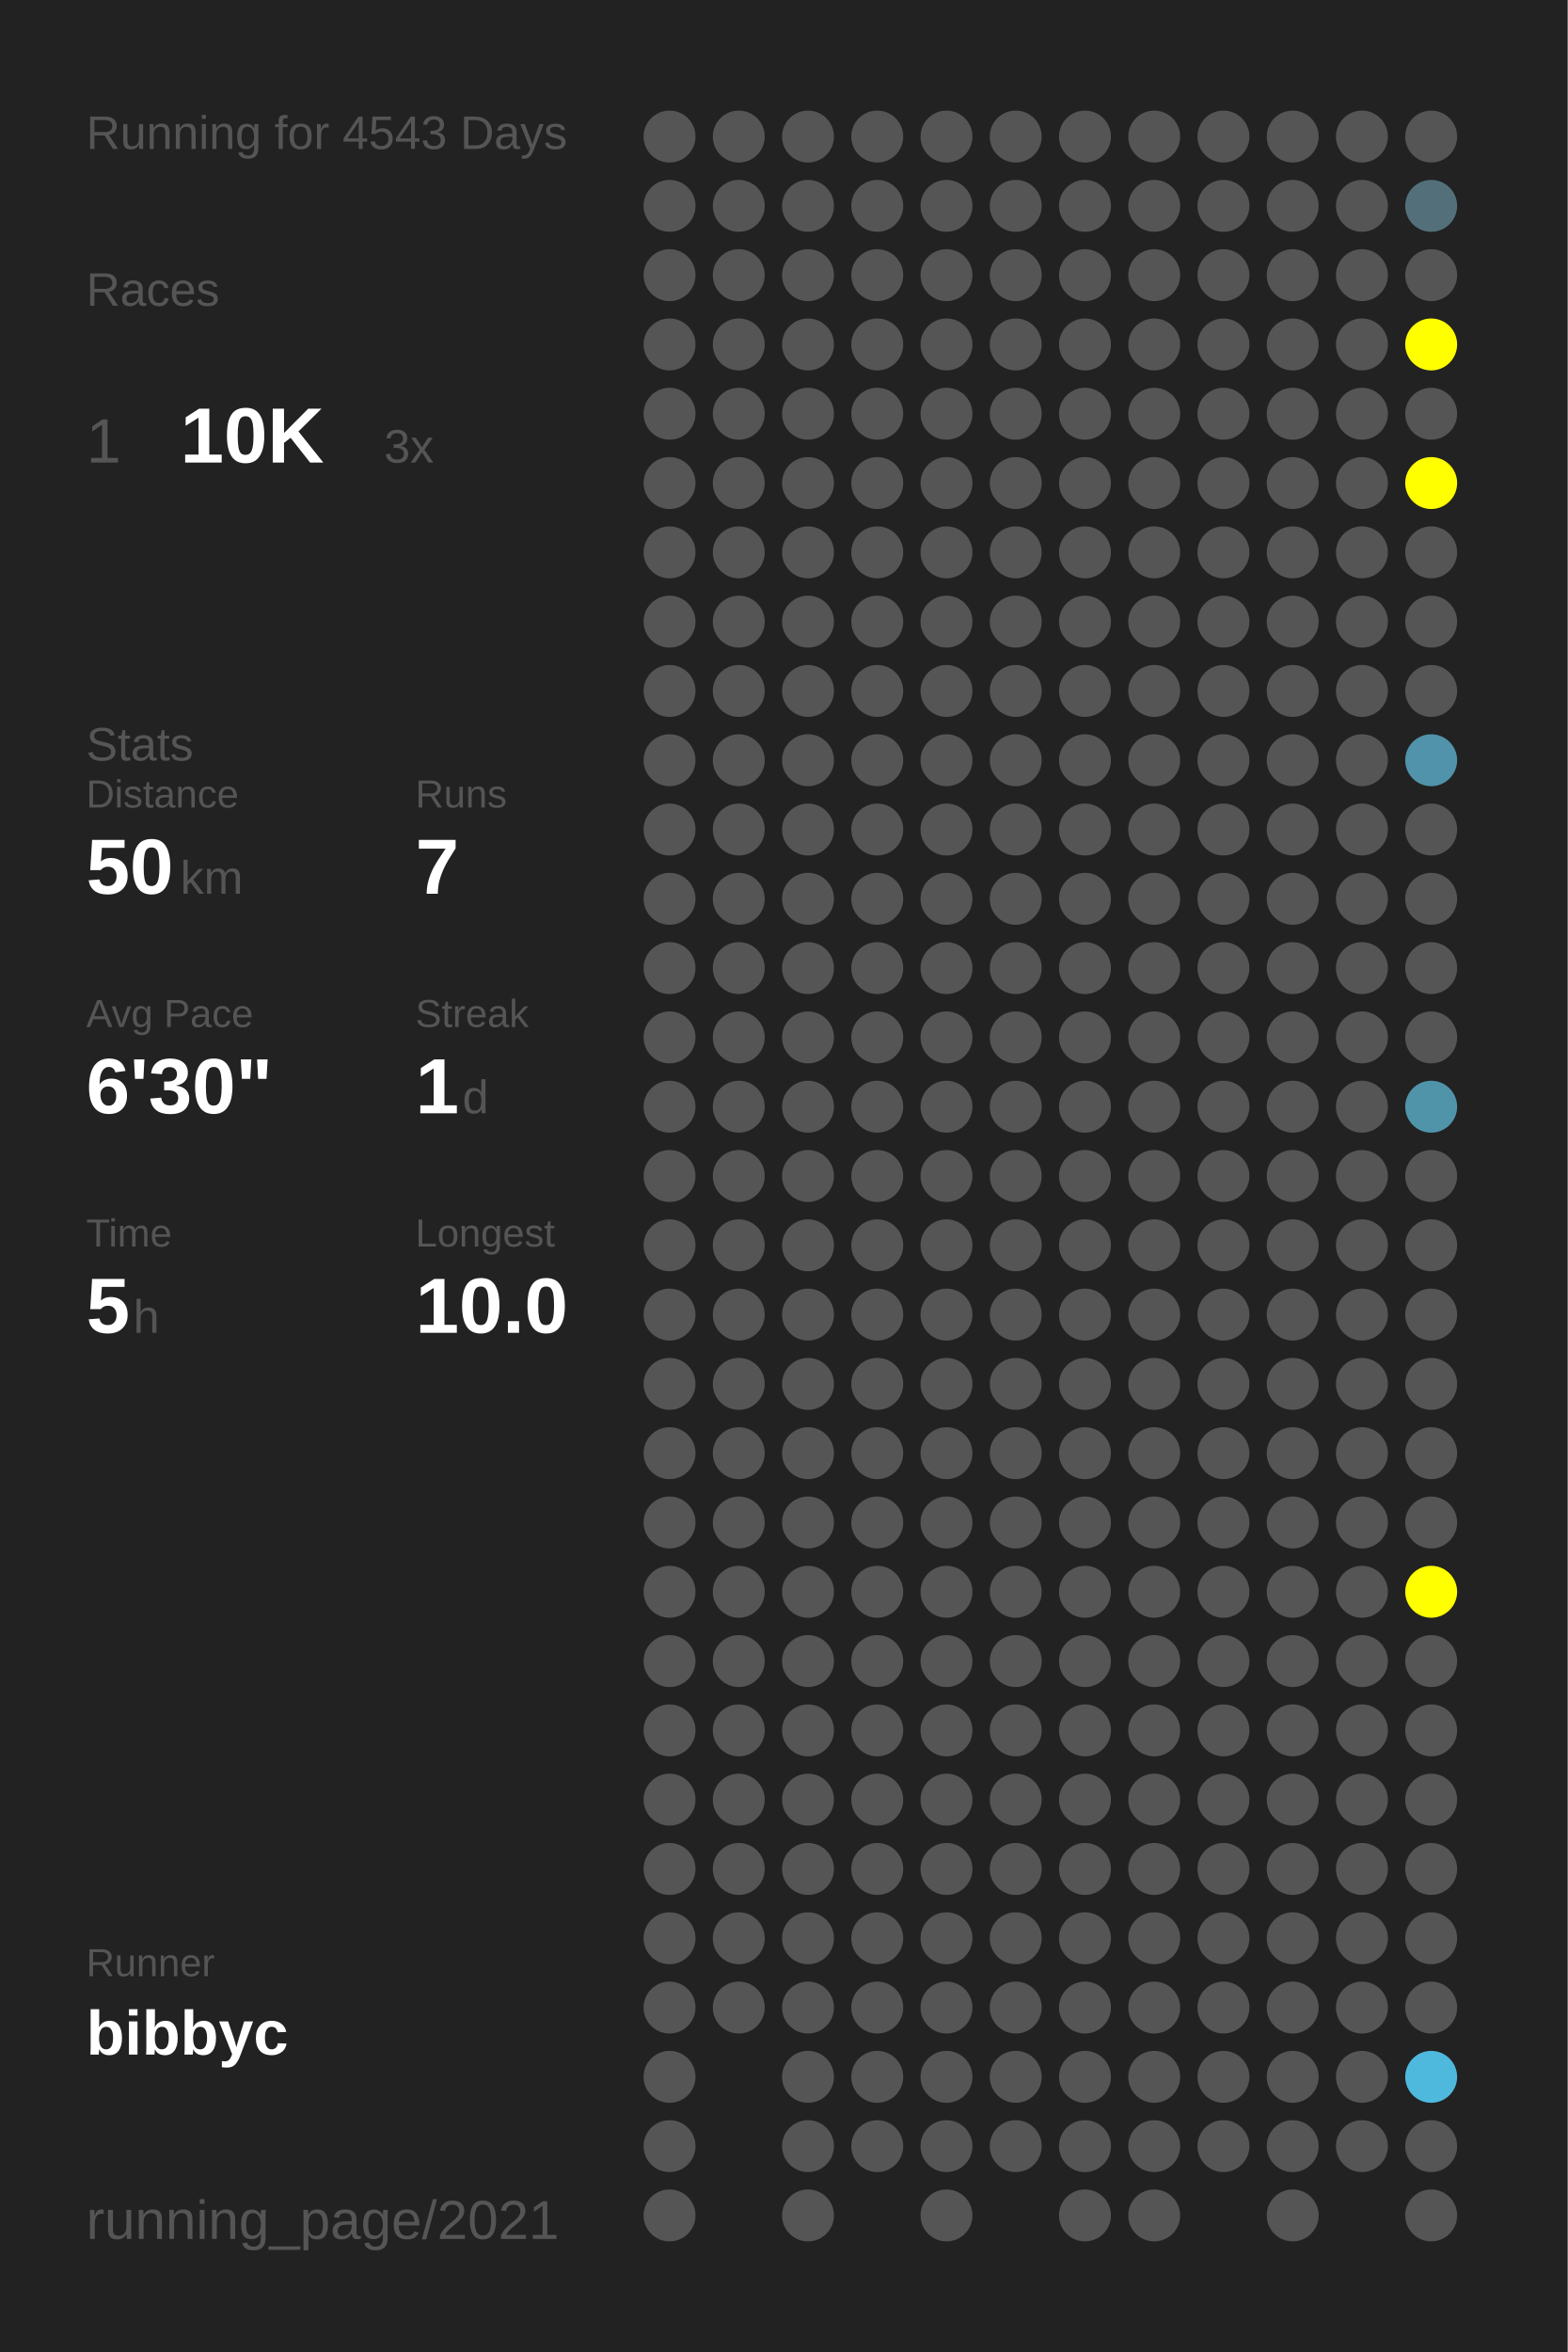
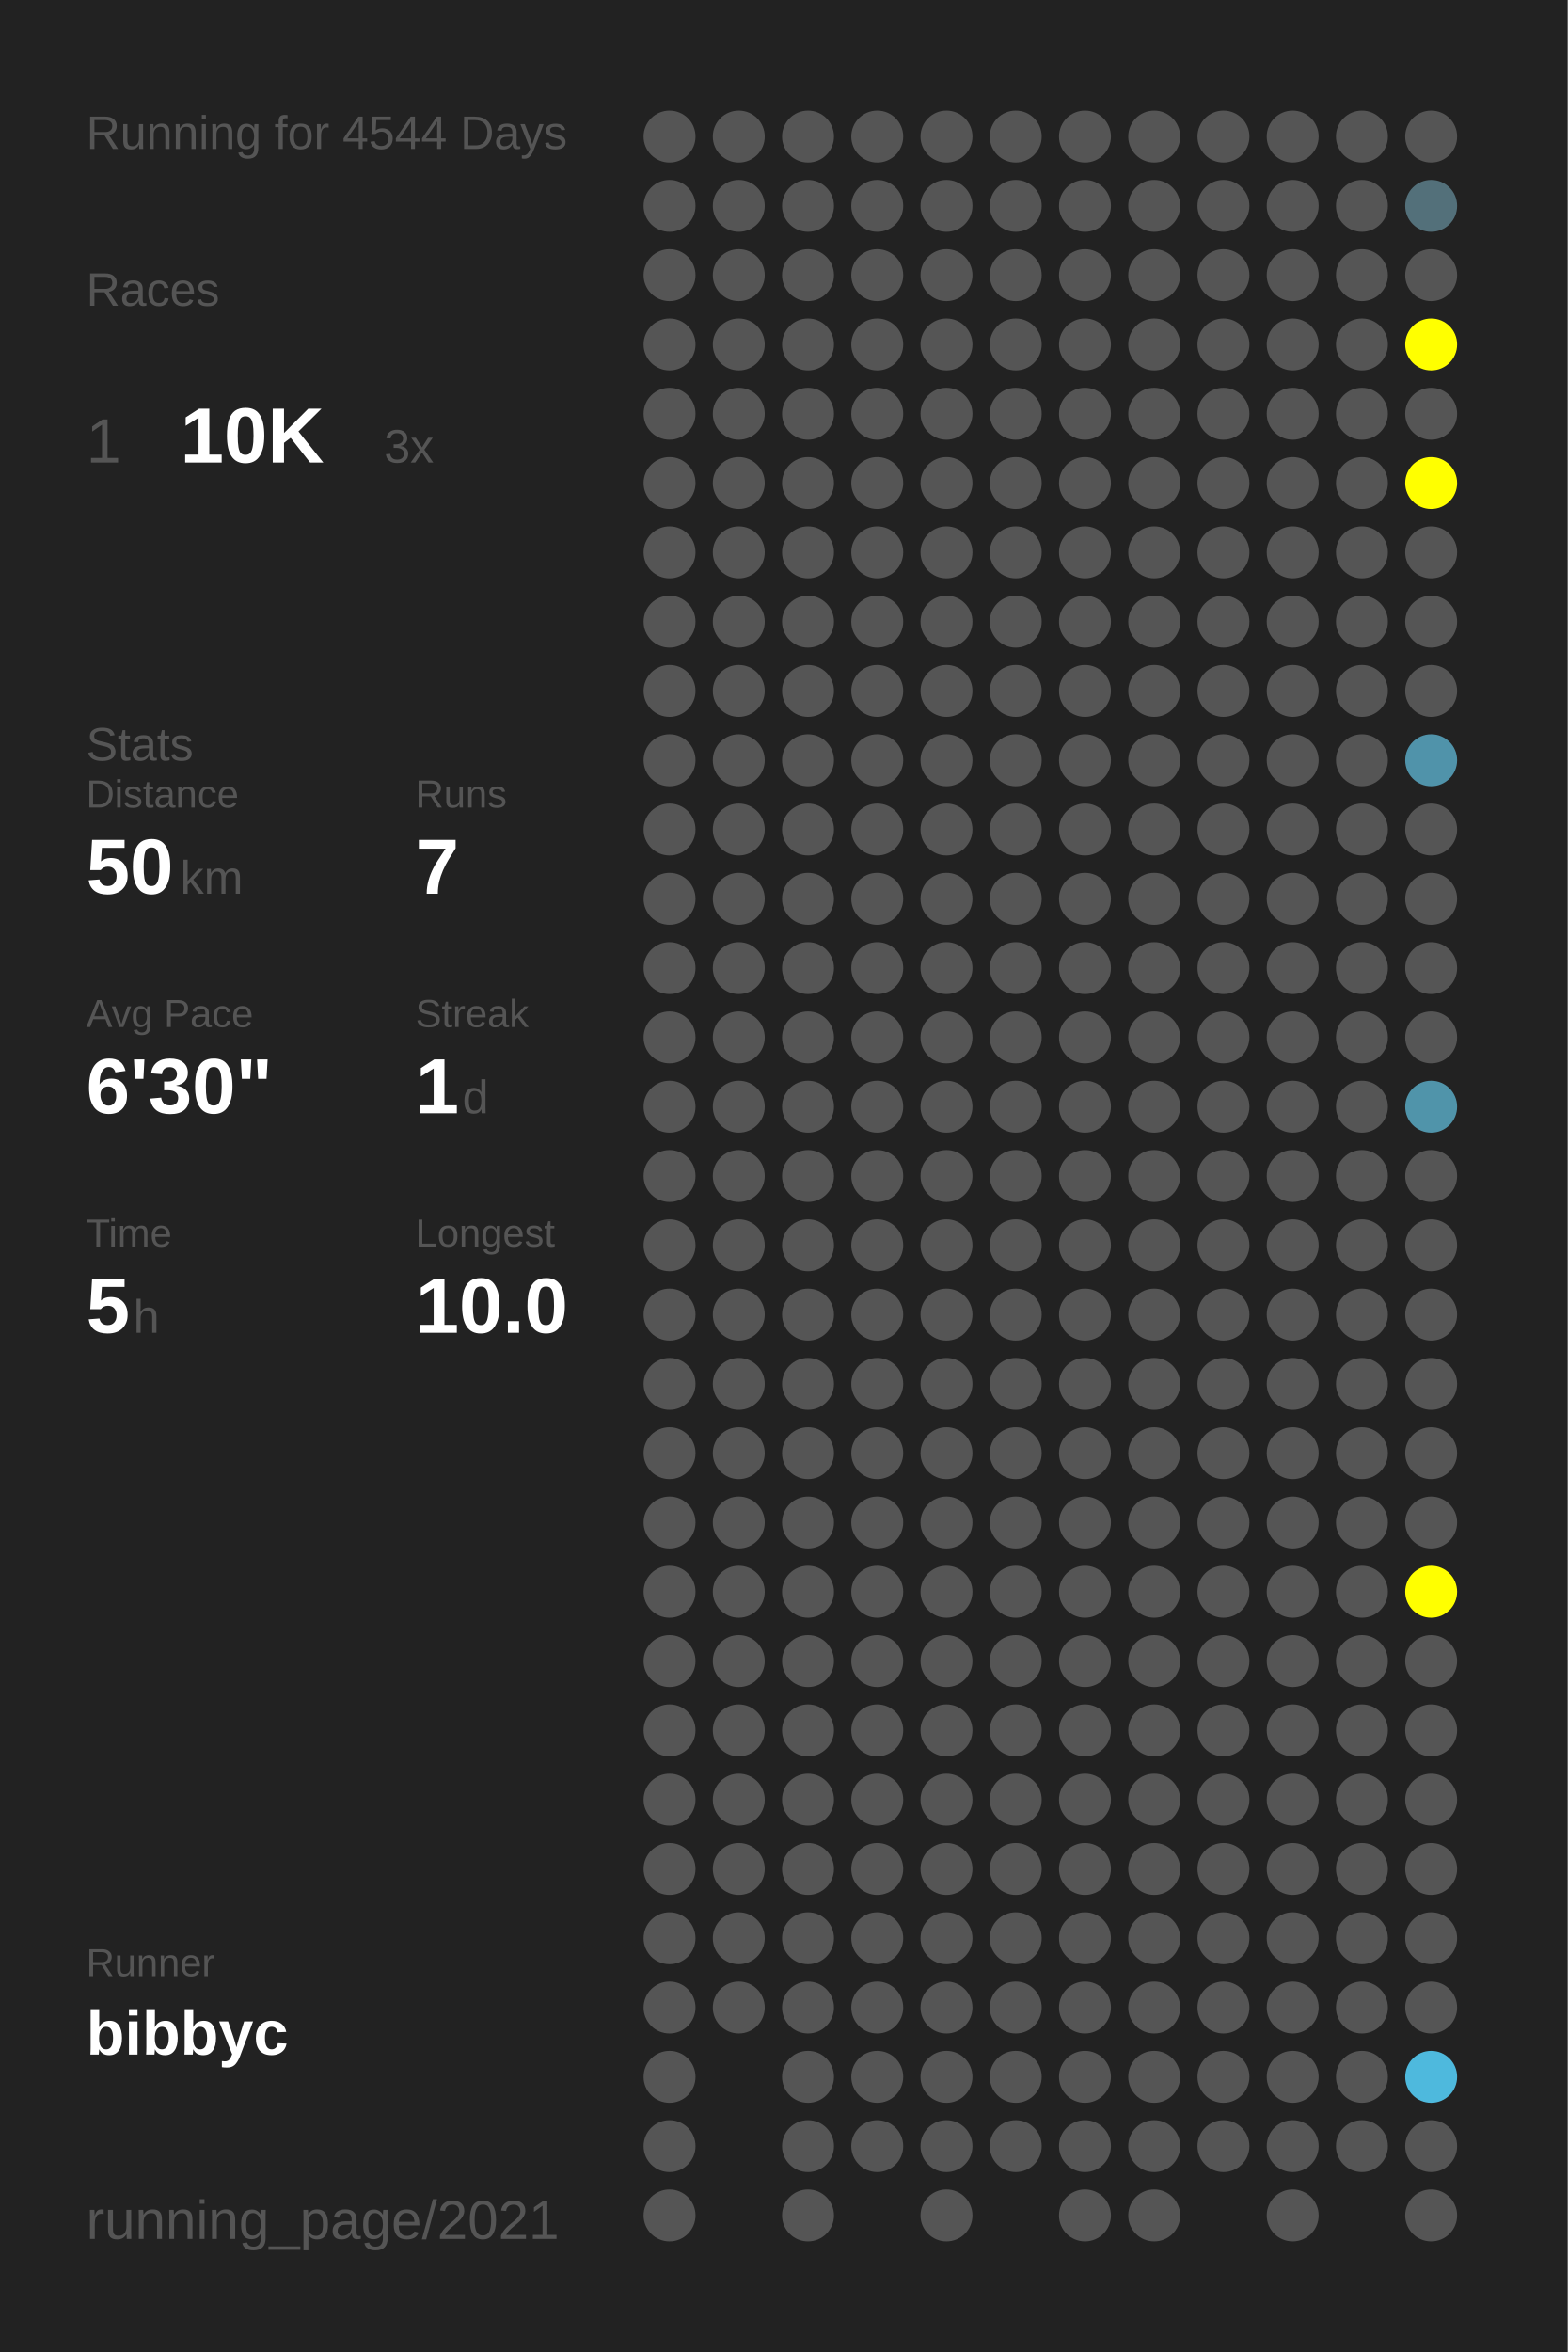
<svg xmlns="http://www.w3.org/2000/svg" baseProfile="full" height="300mm" version="1.1" viewBox="0,0,200,300" width="200mm">
  <defs />
  <rect fill="#222222" height="300" width="200" x="0" y="0" />
-   <text fill="#555555" style="font-size:6px; font-family:Arial;" x="11" y="19">Running for 4543 Days</text>
+   <text fill="#555555" style="font-size:6px; font-family:Arial;" x="11" y="19">Running for 4544 Days</text>
  <text fill="#555555" style="font-size:6px; font-family:Arial;" x="11" y="39">Races</text>
  <text fill="#555555" style="font-size:8px; font-family:Arial;" x="11" y="59">1</text>
  <text fill="#FFFFFF" style="font-size:10px; font-family:Arial; font-weight:bold;" x="23" y="59">10K</text>
  <text fill="#555555" style="font-size:6px; font-family:Arial;" x="49" y="59">3x</text>
  <text fill="#555555" style="font-size:6px; font-family:Arial;" x="11" y="97">Stats</text>
  <text fill="#555555" style="font-size:5px; font-family:Arial;" x="11" y="103">Distance</text>
  <text fill="#FFFFFF" style="font-size:10px; font-family:Arial; font-weight:bold;" x="11" y="114">50</text>
  <text fill="#555555" style="font-size:6px; font-family:Arial;" x="23" y="114">km</text>
  <text fill="#555555" style="font-size:5px; font-family:Arial;" x="53" y="103">Runs</text>
  <text fill="#FFFFFF" style="font-size:10px; font-family:Arial; font-weight:bold;" x="53" y="114">7</text>
  <text fill="#555555" style="font-size:5px; font-family:Arial;" x="11" y="131">Avg Pace</text>
  <text fill="#FFFFFF" style="font-size:10px; font-family:Arial; font-weight:bold;" x="11" y="142">6'30"</text>
  <text fill="#555555" style="font-size:5px; font-family:Arial;" x="53" y="131">Streak</text>
  <text fill="#FFFFFF" style="font-size:10px; font-family:Arial; font-weight:bold;" x="53" y="142">1</text>
  <text fill="#555555" style="font-size:6px; font-family:Arial;" x="59" y="142">d</text>
  <text fill="#555555" style="font-size:5px; font-family:Arial;" x="11" y="159">Time</text>
  <text fill="#FFFFFF" style="font-size:10px; font-family:Arial; font-weight:bold;" x="11" y="170">5</text>
  <text fill="#555555" style="font-size:6px; font-family:Arial;" x="17" y="170">h</text>
  <text fill="#555555" style="font-size:5px; font-family:Arial;" x="53" y="159">Longest</text>
  <text fill="#FFFFFF" style="font-size:10px; font-family:Arial; font-weight:bold;" x="53" y="170">10.0</text>
  <text fill="#555555" style="font-size:5px; font-family:Arial;" x="11" y="252.065">Runner</text>
  <text fill="#FFFFFF" style="font-size:8px; font-family:Arial; font-weight:bold;" x="11" y="262.065">bibbyc</text>
  <text fill="#555555" style="font-size:7px; font-family:Arial;" x="11" y="285.581">running_page/2021</text>
  <circle cx="85.417" cy="17.419" fill="#555555" r="3.312" />
  <circle cx="85.417" cy="26.258" fill="#555555" r="3.312" />
  <circle cx="85.417" cy="35.097" fill="#555555" r="3.312" />
  <circle cx="85.417" cy="43.935" fill="#555555" r="3.312" />
  <circle cx="85.417" cy="52.774" fill="#555555" r="3.312" />
  <circle cx="85.417" cy="61.613" fill="#555555" r="3.312" />
  <circle cx="85.417" cy="70.452" fill="#555555" r="3.312" />
  <circle cx="85.417" cy="79.29" fill="#555555" r="3.312" />
  <circle cx="85.417" cy="88.129" fill="#555555" r="3.312" />
  <circle cx="85.417" cy="96.968" fill="#555555" r="3.312" />
  <circle cx="85.417" cy="105.806" fill="#555555" r="3.312" />
  <circle cx="85.417" cy="114.645" fill="#555555" r="3.312" />
  <circle cx="85.417" cy="123.484" fill="#555555" r="3.312" />
  <circle cx="85.417" cy="132.323" fill="#555555" r="3.312" />
  <circle cx="85.417" cy="141.161" fill="#555555" r="3.312" />
  <circle cx="85.417" cy="150" fill="#555555" r="3.312" />
  <circle cx="85.417" cy="158.839" fill="#555555" r="3.312" />
  <circle cx="85.417" cy="167.677" fill="#555555" r="3.312" />
  <circle cx="85.417" cy="176.516" fill="#555555" r="3.312" />
  <circle cx="85.417" cy="185.355" fill="#555555" r="3.312" />
  <circle cx="85.417" cy="194.194" fill="#555555" r="3.312" />
  <circle cx="85.417" cy="203.032" fill="#555555" r="3.312" />
  <circle cx="85.417" cy="211.871" fill="#555555" r="3.312" />
  <circle cx="85.417" cy="220.71" fill="#555555" r="3.312" />
  <circle cx="85.417" cy="229.548" fill="#555555" r="3.312" />
  <circle cx="85.417" cy="238.387" fill="#555555" r="3.312" />
  <circle cx="85.417" cy="247.226" fill="#555555" r="3.312" />
  <circle cx="85.417" cy="256.065" fill="#555555" r="3.312" />
  <circle cx="85.417" cy="264.903" fill="#555555" r="3.312" />
  <circle cx="85.417" cy="273.742" fill="#555555" r="3.312" />
  <circle cx="85.417" cy="282.581" fill="#555555" r="3.312" />
  <circle cx="94.25" cy="17.419" fill="#555555" r="3.312" />
  <circle cx="94.25" cy="26.258" fill="#555555" r="3.312" />
  <circle cx="94.25" cy="35.097" fill="#555555" r="3.312" />
  <circle cx="94.25" cy="43.935" fill="#555555" r="3.312" />
  <circle cx="94.25" cy="52.774" fill="#555555" r="3.312" />
  <circle cx="94.25" cy="61.613" fill="#555555" r="3.312" />
  <circle cx="94.25" cy="70.452" fill="#555555" r="3.312" />
  <circle cx="94.25" cy="79.29" fill="#555555" r="3.312" />
  <circle cx="94.25" cy="88.129" fill="#555555" r="3.312" />
  <circle cx="94.25" cy="96.968" fill="#555555" r="3.312" />
  <circle cx="94.25" cy="105.806" fill="#555555" r="3.312" />
  <circle cx="94.25" cy="114.645" fill="#555555" r="3.312" />
  <circle cx="94.25" cy="123.484" fill="#555555" r="3.312" />
  <circle cx="94.25" cy="132.323" fill="#555555" r="3.312" />
  <circle cx="94.25" cy="141.161" fill="#555555" r="3.312" />
  <circle cx="94.25" cy="150" fill="#555555" r="3.312" />
  <circle cx="94.25" cy="158.839" fill="#555555" r="3.312" />
  <circle cx="94.25" cy="167.677" fill="#555555" r="3.312" />
  <circle cx="94.25" cy="176.516" fill="#555555" r="3.312" />
  <circle cx="94.25" cy="185.355" fill="#555555" r="3.312" />
  <circle cx="94.25" cy="194.194" fill="#555555" r="3.312" />
  <circle cx="94.25" cy="203.032" fill="#555555" r="3.312" />
  <circle cx="94.25" cy="211.871" fill="#555555" r="3.312" />
  <circle cx="94.25" cy="220.71" fill="#555555" r="3.312" />
  <circle cx="94.25" cy="229.548" fill="#555555" r="3.312" />
  <circle cx="94.25" cy="238.387" fill="#555555" r="3.312" />
  <circle cx="94.25" cy="247.226" fill="#555555" r="3.312" />
  <circle cx="94.25" cy="256.065" fill="#555555" r="3.312" />
  <circle cx="103.083" cy="17.419" fill="#555555" r="3.312" />
  <circle cx="103.083" cy="26.258" fill="#555555" r="3.312" />
  <circle cx="103.083" cy="35.097" fill="#555555" r="3.312" />
  <circle cx="103.083" cy="43.935" fill="#555555" r="3.312" />
  <circle cx="103.083" cy="52.774" fill="#555555" r="3.312" />
  <circle cx="103.083" cy="61.613" fill="#555555" r="3.312" />
  <circle cx="103.083" cy="70.452" fill="#555555" r="3.312" />
  <circle cx="103.083" cy="79.29" fill="#555555" r="3.312" />
  <circle cx="103.083" cy="88.129" fill="#555555" r="3.312" />
  <circle cx="103.083" cy="96.968" fill="#555555" r="3.312" />
  <circle cx="103.083" cy="105.806" fill="#555555" r="3.312" />
  <circle cx="103.083" cy="114.645" fill="#555555" r="3.312" />
  <circle cx="103.083" cy="123.484" fill="#555555" r="3.312" />
  <circle cx="103.083" cy="132.323" fill="#555555" r="3.312" />
  <circle cx="103.083" cy="141.161" fill="#555555" r="3.312" />
  <circle cx="103.083" cy="150" fill="#555555" r="3.312" />
  <circle cx="103.083" cy="158.839" fill="#555555" r="3.312" />
  <circle cx="103.083" cy="167.677" fill="#555555" r="3.312" />
  <circle cx="103.083" cy="176.516" fill="#555555" r="3.312" />
  <circle cx="103.083" cy="185.355" fill="#555555" r="3.312" />
  <circle cx="103.083" cy="194.194" fill="#555555" r="3.312" />
  <circle cx="103.083" cy="203.032" fill="#555555" r="3.312" />
  <circle cx="103.083" cy="211.871" fill="#555555" r="3.312" />
  <circle cx="103.083" cy="220.71" fill="#555555" r="3.312" />
  <circle cx="103.083" cy="229.548" fill="#555555" r="3.312" />
  <circle cx="103.083" cy="238.387" fill="#555555" r="3.312" />
  <circle cx="103.083" cy="247.226" fill="#555555" r="3.312" />
  <circle cx="103.083" cy="256.065" fill="#555555" r="3.312" />
  <circle cx="103.083" cy="264.903" fill="#555555" r="3.312" />
  <circle cx="103.083" cy="273.742" fill="#555555" r="3.312" />
  <circle cx="103.083" cy="282.581" fill="#555555" r="3.312" />
  <circle cx="111.917" cy="17.419" fill="#555555" r="3.312" />
  <circle cx="111.917" cy="26.258" fill="#555555" r="3.312" />
  <circle cx="111.917" cy="35.097" fill="#555555" r="3.312" />
  <circle cx="111.917" cy="43.935" fill="#555555" r="3.312" />
  <circle cx="111.917" cy="52.774" fill="#555555" r="3.312" />
  <circle cx="111.917" cy="61.613" fill="#555555" r="3.312" />
  <circle cx="111.917" cy="70.452" fill="#555555" r="3.312" />
  <circle cx="111.917" cy="79.29" fill="#555555" r="3.312" />
  <circle cx="111.917" cy="88.129" fill="#555555" r="3.312" />
  <circle cx="111.917" cy="96.968" fill="#555555" r="3.312" />
  <circle cx="111.917" cy="105.806" fill="#555555" r="3.312" />
  <circle cx="111.917" cy="114.645" fill="#555555" r="3.312" />
  <circle cx="111.917" cy="123.484" fill="#555555" r="3.312" />
  <circle cx="111.917" cy="132.323" fill="#555555" r="3.312" />
  <circle cx="111.917" cy="141.161" fill="#555555" r="3.312" />
  <circle cx="111.917" cy="150" fill="#555555" r="3.312" />
  <circle cx="111.917" cy="158.839" fill="#555555" r="3.312" />
  <circle cx="111.917" cy="167.677" fill="#555555" r="3.312" />
  <circle cx="111.917" cy="176.516" fill="#555555" r="3.312" />
  <circle cx="111.917" cy="185.355" fill="#555555" r="3.312" />
  <circle cx="111.917" cy="194.194" fill="#555555" r="3.312" />
  <circle cx="111.917" cy="203.032" fill="#555555" r="3.312" />
  <circle cx="111.917" cy="211.871" fill="#555555" r="3.312" />
  <circle cx="111.917" cy="220.71" fill="#555555" r="3.312" />
  <circle cx="111.917" cy="229.548" fill="#555555" r="3.312" />
  <circle cx="111.917" cy="238.387" fill="#555555" r="3.312" />
  <circle cx="111.917" cy="247.226" fill="#555555" r="3.312" />
  <circle cx="111.917" cy="256.065" fill="#555555" r="3.312" />
  <circle cx="111.917" cy="264.903" fill="#555555" r="3.312" />
  <circle cx="111.917" cy="273.742" fill="#555555" r="3.312" />
  <circle cx="120.75" cy="17.419" fill="#555555" r="3.312" />
  <circle cx="120.75" cy="26.258" fill="#555555" r="3.312" />
  <circle cx="120.75" cy="35.097" fill="#555555" r="3.312" />
  <circle cx="120.75" cy="43.935" fill="#555555" r="3.312" />
  <circle cx="120.75" cy="52.774" fill="#555555" r="3.312" />
  <circle cx="120.75" cy="61.613" fill="#555555" r="3.312" />
  <circle cx="120.75" cy="70.452" fill="#555555" r="3.312" />
  <circle cx="120.75" cy="79.29" fill="#555555" r="3.312" />
  <circle cx="120.75" cy="88.129" fill="#555555" r="3.312" />
  <circle cx="120.75" cy="96.968" fill="#555555" r="3.312" />
  <circle cx="120.75" cy="105.806" fill="#555555" r="3.312" />
  <circle cx="120.75" cy="114.645" fill="#555555" r="3.312" />
  <circle cx="120.75" cy="123.484" fill="#555555" r="3.312" />
  <circle cx="120.75" cy="132.323" fill="#555555" r="3.312" />
  <circle cx="120.75" cy="141.161" fill="#555555" r="3.312" />
  <circle cx="120.75" cy="150" fill="#555555" r="3.312" />
  <circle cx="120.75" cy="158.839" fill="#555555" r="3.312" />
  <circle cx="120.75" cy="167.677" fill="#555555" r="3.312" />
  <circle cx="120.75" cy="176.516" fill="#555555" r="3.312" />
  <circle cx="120.75" cy="185.355" fill="#555555" r="3.312" />
  <circle cx="120.75" cy="194.194" fill="#555555" r="3.312" />
  <circle cx="120.75" cy="203.032" fill="#555555" r="3.312" />
  <circle cx="120.75" cy="211.871" fill="#555555" r="3.312" />
  <circle cx="120.75" cy="220.71" fill="#555555" r="3.312" />
  <circle cx="120.75" cy="229.548" fill="#555555" r="3.312" />
  <circle cx="120.75" cy="238.387" fill="#555555" r="3.312" />
  <circle cx="120.75" cy="247.226" fill="#555555" r="3.312" />
  <circle cx="120.75" cy="256.065" fill="#555555" r="3.312" />
  <circle cx="120.75" cy="264.903" fill="#555555" r="3.312" />
  <circle cx="120.75" cy="273.742" fill="#555555" r="3.312" />
  <circle cx="120.75" cy="282.581" fill="#555555" r="3.312" />
  <circle cx="129.583" cy="17.419" fill="#555555" r="3.312" />
  <circle cx="129.583" cy="26.258" fill="#555555" r="3.312" />
  <circle cx="129.583" cy="35.097" fill="#555555" r="3.312" />
  <circle cx="129.583" cy="43.935" fill="#555555" r="3.312" />
  <circle cx="129.583" cy="52.774" fill="#555555" r="3.312" />
  <circle cx="129.583" cy="61.613" fill="#555555" r="3.312" />
  <circle cx="129.583" cy="70.452" fill="#555555" r="3.312" />
  <circle cx="129.583" cy="79.29" fill="#555555" r="3.312" />
  <circle cx="129.583" cy="88.129" fill="#555555" r="3.312" />
  <circle cx="129.583" cy="96.968" fill="#555555" r="3.312" />
  <circle cx="129.583" cy="105.806" fill="#555555" r="3.312" />
  <circle cx="129.583" cy="114.645" fill="#555555" r="3.312" />
  <circle cx="129.583" cy="123.484" fill="#555555" r="3.312" />
  <circle cx="129.583" cy="132.323" fill="#555555" r="3.312" />
  <circle cx="129.583" cy="141.161" fill="#555555" r="3.312" />
  <circle cx="129.583" cy="150" fill="#555555" r="3.312" />
  <circle cx="129.583" cy="158.839" fill="#555555" r="3.312" />
  <circle cx="129.583" cy="167.677" fill="#555555" r="3.312" />
  <circle cx="129.583" cy="176.516" fill="#555555" r="3.312" />
  <circle cx="129.583" cy="185.355" fill="#555555" r="3.312" />
  <circle cx="129.583" cy="194.194" fill="#555555" r="3.312" />
  <circle cx="129.583" cy="203.032" fill="#555555" r="3.312" />
  <circle cx="129.583" cy="211.871" fill="#555555" r="3.312" />
  <circle cx="129.583" cy="220.71" fill="#555555" r="3.312" />
  <circle cx="129.583" cy="229.548" fill="#555555" r="3.312" />
  <circle cx="129.583" cy="238.387" fill="#555555" r="3.312" />
  <circle cx="129.583" cy="247.226" fill="#555555" r="3.312" />
  <circle cx="129.583" cy="256.065" fill="#555555" r="3.312" />
  <circle cx="129.583" cy="264.903" fill="#555555" r="3.312" />
  <circle cx="129.583" cy="273.742" fill="#555555" r="3.312" />
  <circle cx="138.417" cy="17.419" fill="#555555" r="3.312" />
  <circle cx="138.417" cy="26.258" fill="#555555" r="3.312" />
  <circle cx="138.417" cy="35.097" fill="#555555" r="3.312" />
  <circle cx="138.417" cy="43.935" fill="#555555" r="3.312" />
  <circle cx="138.417" cy="52.774" fill="#555555" r="3.312" />
  <circle cx="138.417" cy="61.613" fill="#555555" r="3.312" />
  <circle cx="138.417" cy="70.452" fill="#555555" r="3.312" />
  <circle cx="138.417" cy="79.29" fill="#555555" r="3.312" />
  <circle cx="138.417" cy="88.129" fill="#555555" r="3.312" />
  <circle cx="138.417" cy="96.968" fill="#555555" r="3.312" />
  <circle cx="138.417" cy="105.806" fill="#555555" r="3.312" />
  <circle cx="138.417" cy="114.645" fill="#555555" r="3.312" />
  <circle cx="138.417" cy="123.484" fill="#555555" r="3.312" />
  <circle cx="138.417" cy="132.323" fill="#555555" r="3.312" />
  <circle cx="138.417" cy="141.161" fill="#555555" r="3.312" />
  <circle cx="138.417" cy="150" fill="#555555" r="3.312" />
  <circle cx="138.417" cy="158.839" fill="#555555" r="3.312" />
  <circle cx="138.417" cy="167.677" fill="#555555" r="3.312" />
  <circle cx="138.417" cy="176.516" fill="#555555" r="3.312" />
  <circle cx="138.417" cy="185.355" fill="#555555" r="3.312" />
  <circle cx="138.417" cy="194.194" fill="#555555" r="3.312" />
  <circle cx="138.417" cy="203.032" fill="#555555" r="3.312" />
  <circle cx="138.417" cy="211.871" fill="#555555" r="3.312" />
  <circle cx="138.417" cy="220.71" fill="#555555" r="3.312" />
  <circle cx="138.417" cy="229.548" fill="#555555" r="3.312" />
  <circle cx="138.417" cy="238.387" fill="#555555" r="3.312" />
  <circle cx="138.417" cy="247.226" fill="#555555" r="3.312" />
  <circle cx="138.417" cy="256.065" fill="#555555" r="3.312" />
  <circle cx="138.417" cy="264.903" fill="#555555" r="3.312" />
  <circle cx="138.417" cy="273.742" fill="#555555" r="3.312" />
  <circle cx="138.417" cy="282.581" fill="#555555" r="3.312" />
  <circle cx="147.25" cy="17.419" fill="#555555" r="3.312" />
  <circle cx="147.25" cy="26.258" fill="#555555" r="3.312" />
  <circle cx="147.25" cy="35.097" fill="#555555" r="3.312" />
  <circle cx="147.25" cy="43.935" fill="#555555" r="3.312" />
  <circle cx="147.25" cy="52.774" fill="#555555" r="3.312" />
  <circle cx="147.25" cy="61.613" fill="#555555" r="3.312" />
  <circle cx="147.25" cy="70.452" fill="#555555" r="3.312" />
  <circle cx="147.25" cy="79.29" fill="#555555" r="3.312" />
  <circle cx="147.25" cy="88.129" fill="#555555" r="3.312" />
  <circle cx="147.25" cy="96.968" fill="#555555" r="3.312" />
  <circle cx="147.25" cy="105.806" fill="#555555" r="3.312" />
  <circle cx="147.25" cy="114.645" fill="#555555" r="3.312" />
  <circle cx="147.25" cy="123.484" fill="#555555" r="3.312" />
  <circle cx="147.25" cy="132.323" fill="#555555" r="3.312" />
  <circle cx="147.25" cy="141.161" fill="#555555" r="3.312" />
  <circle cx="147.25" cy="150" fill="#555555" r="3.312" />
  <circle cx="147.25" cy="158.839" fill="#555555" r="3.312" />
  <circle cx="147.25" cy="167.677" fill="#555555" r="3.312" />
  <circle cx="147.25" cy="176.516" fill="#555555" r="3.312" />
  <circle cx="147.25" cy="185.355" fill="#555555" r="3.312" />
  <circle cx="147.25" cy="194.194" fill="#555555" r="3.312" />
  <circle cx="147.25" cy="203.032" fill="#555555" r="3.312" />
  <circle cx="147.25" cy="211.871" fill="#555555" r="3.312" />
  <circle cx="147.25" cy="220.71" fill="#555555" r="3.312" />
  <circle cx="147.25" cy="229.548" fill="#555555" r="3.312" />
  <circle cx="147.25" cy="238.387" fill="#555555" r="3.312" />
  <circle cx="147.25" cy="247.226" fill="#555555" r="3.312" />
  <circle cx="147.25" cy="256.065" fill="#555555" r="3.312" />
  <circle cx="147.25" cy="264.903" fill="#555555" r="3.312" />
  <circle cx="147.25" cy="273.742" fill="#555555" r="3.312" />
  <circle cx="147.25" cy="282.581" fill="#555555" r="3.312" />
  <circle cx="156.083" cy="17.419" fill="#555555" r="3.312" />
  <circle cx="156.083" cy="26.258" fill="#555555" r="3.312" />
  <circle cx="156.083" cy="35.097" fill="#555555" r="3.312" />
  <circle cx="156.083" cy="43.935" fill="#555555" r="3.312" />
  <circle cx="156.083" cy="52.774" fill="#555555" r="3.312" />
  <circle cx="156.083" cy="61.613" fill="#555555" r="3.312" />
  <circle cx="156.083" cy="70.452" fill="#555555" r="3.312" />
  <circle cx="156.083" cy="79.29" fill="#555555" r="3.312" />
  <circle cx="156.083" cy="88.129" fill="#555555" r="3.312" />
  <circle cx="156.083" cy="96.968" fill="#555555" r="3.312" />
  <circle cx="156.083" cy="105.806" fill="#555555" r="3.312" />
  <circle cx="156.083" cy="114.645" fill="#555555" r="3.312" />
  <circle cx="156.083" cy="123.484" fill="#555555" r="3.312" />
  <circle cx="156.083" cy="132.323" fill="#555555" r="3.312" />
  <circle cx="156.083" cy="141.161" fill="#555555" r="3.312" />
  <circle cx="156.083" cy="150" fill="#555555" r="3.312" />
  <circle cx="156.083" cy="158.839" fill="#555555" r="3.312" />
  <circle cx="156.083" cy="167.677" fill="#555555" r="3.312" />
  <circle cx="156.083" cy="176.516" fill="#555555" r="3.312" />
  <circle cx="156.083" cy="185.355" fill="#555555" r="3.312" />
  <circle cx="156.083" cy="194.194" fill="#555555" r="3.312" />
  <circle cx="156.083" cy="203.032" fill="#555555" r="3.312" />
  <circle cx="156.083" cy="211.871" fill="#555555" r="3.312" />
  <circle cx="156.083" cy="220.71" fill="#555555" r="3.312" />
  <circle cx="156.083" cy="229.548" fill="#555555" r="3.312" />
  <circle cx="156.083" cy="238.387" fill="#555555" r="3.312" />
  <circle cx="156.083" cy="247.226" fill="#555555" r="3.312" />
  <circle cx="156.083" cy="256.065" fill="#555555" r="3.312" />
  <circle cx="156.083" cy="264.903" fill="#555555" r="3.312" />
  <circle cx="156.083" cy="273.742" fill="#555555" r="3.312" />
  <circle cx="164.917" cy="17.419" fill="#555555" r="3.312" />
  <circle cx="164.917" cy="26.258" fill="#555555" r="3.312" />
  <circle cx="164.917" cy="35.097" fill="#555555" r="3.312" />
  <circle cx="164.917" cy="43.935" fill="#555555" r="3.312" />
  <circle cx="164.917" cy="52.774" fill="#555555" r="3.312" />
  <circle cx="164.917" cy="61.613" fill="#555555" r="3.312" />
  <circle cx="164.917" cy="70.452" fill="#555555" r="3.312" />
  <circle cx="164.917" cy="79.29" fill="#555555" r="3.312" />
  <circle cx="164.917" cy="88.129" fill="#555555" r="3.312" />
  <circle cx="164.917" cy="96.968" fill="#555555" r="3.312" />
  <circle cx="164.917" cy="105.806" fill="#555555" r="3.312" />
  <circle cx="164.917" cy="114.645" fill="#555555" r="3.312" />
  <circle cx="164.917" cy="123.484" fill="#555555" r="3.312" />
  <circle cx="164.917" cy="132.323" fill="#555555" r="3.312" />
  <circle cx="164.917" cy="141.161" fill="#555555" r="3.312" />
  <circle cx="164.917" cy="150" fill="#555555" r="3.312" />
  <circle cx="164.917" cy="158.839" fill="#555555" r="3.312" />
  <circle cx="164.917" cy="167.677" fill="#555555" r="3.312" />
  <circle cx="164.917" cy="176.516" fill="#555555" r="3.312" />
  <circle cx="164.917" cy="185.355" fill="#555555" r="3.312" />
  <circle cx="164.917" cy="194.194" fill="#555555" r="3.312" />
  <circle cx="164.917" cy="203.032" fill="#555555" r="3.312" />
  <circle cx="164.917" cy="211.871" fill="#555555" r="3.312" />
  <circle cx="164.917" cy="220.71" fill="#555555" r="3.312" />
  <circle cx="164.917" cy="229.548" fill="#555555" r="3.312" />
  <circle cx="164.917" cy="238.387" fill="#555555" r="3.312" />
  <circle cx="164.917" cy="247.226" fill="#555555" r="3.312" />
  <circle cx="164.917" cy="256.065" fill="#555555" r="3.312" />
  <circle cx="164.917" cy="264.903" fill="#555555" r="3.312" />
  <circle cx="164.917" cy="273.742" fill="#555555" r="3.312" />
  <circle cx="164.917" cy="282.581" fill="#555555" r="3.312" />
  <circle cx="173.75" cy="17.419" fill="#555555" r="3.312" />
  <circle cx="173.75" cy="26.258" fill="#555555" r="3.312" />
  <circle cx="173.75" cy="35.097" fill="#555555" r="3.312" />
  <circle cx="173.75" cy="43.935" fill="#555555" r="3.312" />
  <circle cx="173.75" cy="52.774" fill="#555555" r="3.312" />
  <circle cx="173.75" cy="61.613" fill="#555555" r="3.312" />
  <circle cx="173.75" cy="70.452" fill="#555555" r="3.312" />
  <circle cx="173.75" cy="79.29" fill="#555555" r="3.312" />
  <circle cx="173.75" cy="88.129" fill="#555555" r="3.312" />
  <circle cx="173.75" cy="96.968" fill="#555555" r="3.312" />
  <circle cx="173.75" cy="105.806" fill="#555555" r="3.312" />
  <circle cx="173.75" cy="114.645" fill="#555555" r="3.312" />
  <circle cx="173.75" cy="123.484" fill="#555555" r="3.312" />
  <circle cx="173.75" cy="132.323" fill="#555555" r="3.312" />
  <circle cx="173.75" cy="141.161" fill="#555555" r="3.312" />
  <circle cx="173.75" cy="150" fill="#555555" r="3.312" />
  <circle cx="173.75" cy="158.839" fill="#555555" r="3.312" />
  <circle cx="173.75" cy="167.677" fill="#555555" r="3.312" />
  <circle cx="173.75" cy="176.516" fill="#555555" r="3.312" />
  <circle cx="173.75" cy="185.355" fill="#555555" r="3.312" />
  <circle cx="173.75" cy="194.194" fill="#555555" r="3.312" />
  <circle cx="173.75" cy="203.032" fill="#555555" r="3.312" />
  <circle cx="173.75" cy="211.871" fill="#555555" r="3.312" />
  <circle cx="173.75" cy="220.71" fill="#555555" r="3.312" />
  <circle cx="173.75" cy="229.548" fill="#555555" r="3.312" />
  <circle cx="173.75" cy="238.387" fill="#555555" r="3.312" />
  <circle cx="173.75" cy="247.226" fill="#555555" r="3.312" />
  <circle cx="173.75" cy="256.065" fill="#555555" r="3.312" />
  <circle cx="173.75" cy="264.903" fill="#555555" r="3.312" />
  <circle cx="173.75" cy="273.742" fill="#555555" r="3.312" />
  <circle cx="182.583" cy="17.419" fill="#555555" r="3.312" />
  <circle cx="182.583" cy="26.258" fill="#53707a" r="3.312" />
  <circle cx="182.583" cy="35.097" fill="#555555" r="3.312" />
  <circle cx="182.583" cy="43.935" fill="#FFFF00" r="3.312" />
  <circle cx="182.583" cy="52.774" fill="#555555" r="3.312" />
  <circle cx="182.583" cy="61.613" fill="#FFFF00" r="3.312" />
  <circle cx="182.583" cy="70.452" fill="#555555" r="3.312" />
  <circle cx="182.583" cy="79.29" fill="#555555" r="3.312" />
  <circle cx="182.583" cy="88.129" fill="#555555" r="3.312" />
  <circle cx="182.583" cy="96.968" fill="#5093aa" r="3.312" />
  <circle cx="182.583" cy="105.806" fill="#555555" r="3.312" />
  <circle cx="182.583" cy="114.645" fill="#555555" r="3.312" />
  <circle cx="182.583" cy="123.484" fill="#555555" r="3.312" />
  <circle cx="182.583" cy="132.323" fill="#555555" r="3.312" />
  <circle cx="182.583" cy="141.161" fill="#5094aa" r="3.312" />
  <circle cx="182.583" cy="150" fill="#555555" r="3.312" />
  <circle cx="182.583" cy="158.839" fill="#555555" r="3.312" />
  <circle cx="182.583" cy="167.677" fill="#555555" r="3.312" />
  <circle cx="182.583" cy="176.516" fill="#555555" r="3.312" />
  <circle cx="182.583" cy="185.355" fill="#555555" r="3.312" />
  <circle cx="182.583" cy="194.194" fill="#555555" r="3.312" />
  <circle cx="182.583" cy="203.032" fill="#FFFF00" r="3.312" />
  <circle cx="182.583" cy="211.871" fill="#555555" r="3.312" />
  <circle cx="182.583" cy="220.71" fill="#555555" r="3.312" />
  <circle cx="182.583" cy="229.548" fill="#555555" r="3.312" />
  <circle cx="182.583" cy="238.387" fill="#555555" r="3.312" />
  <circle cx="182.583" cy="247.226" fill="#555555" r="3.312" />
  <circle cx="182.583" cy="256.065" fill="#555555" r="3.312" />
  <circle cx="182.583" cy="264.903" fill="#4eb9dd" r="3.312" />
  <circle cx="182.583" cy="273.742" fill="#555555" r="3.312" />
  <circle cx="182.583" cy="282.581" fill="#555555" r="3.312" />
</svg>
